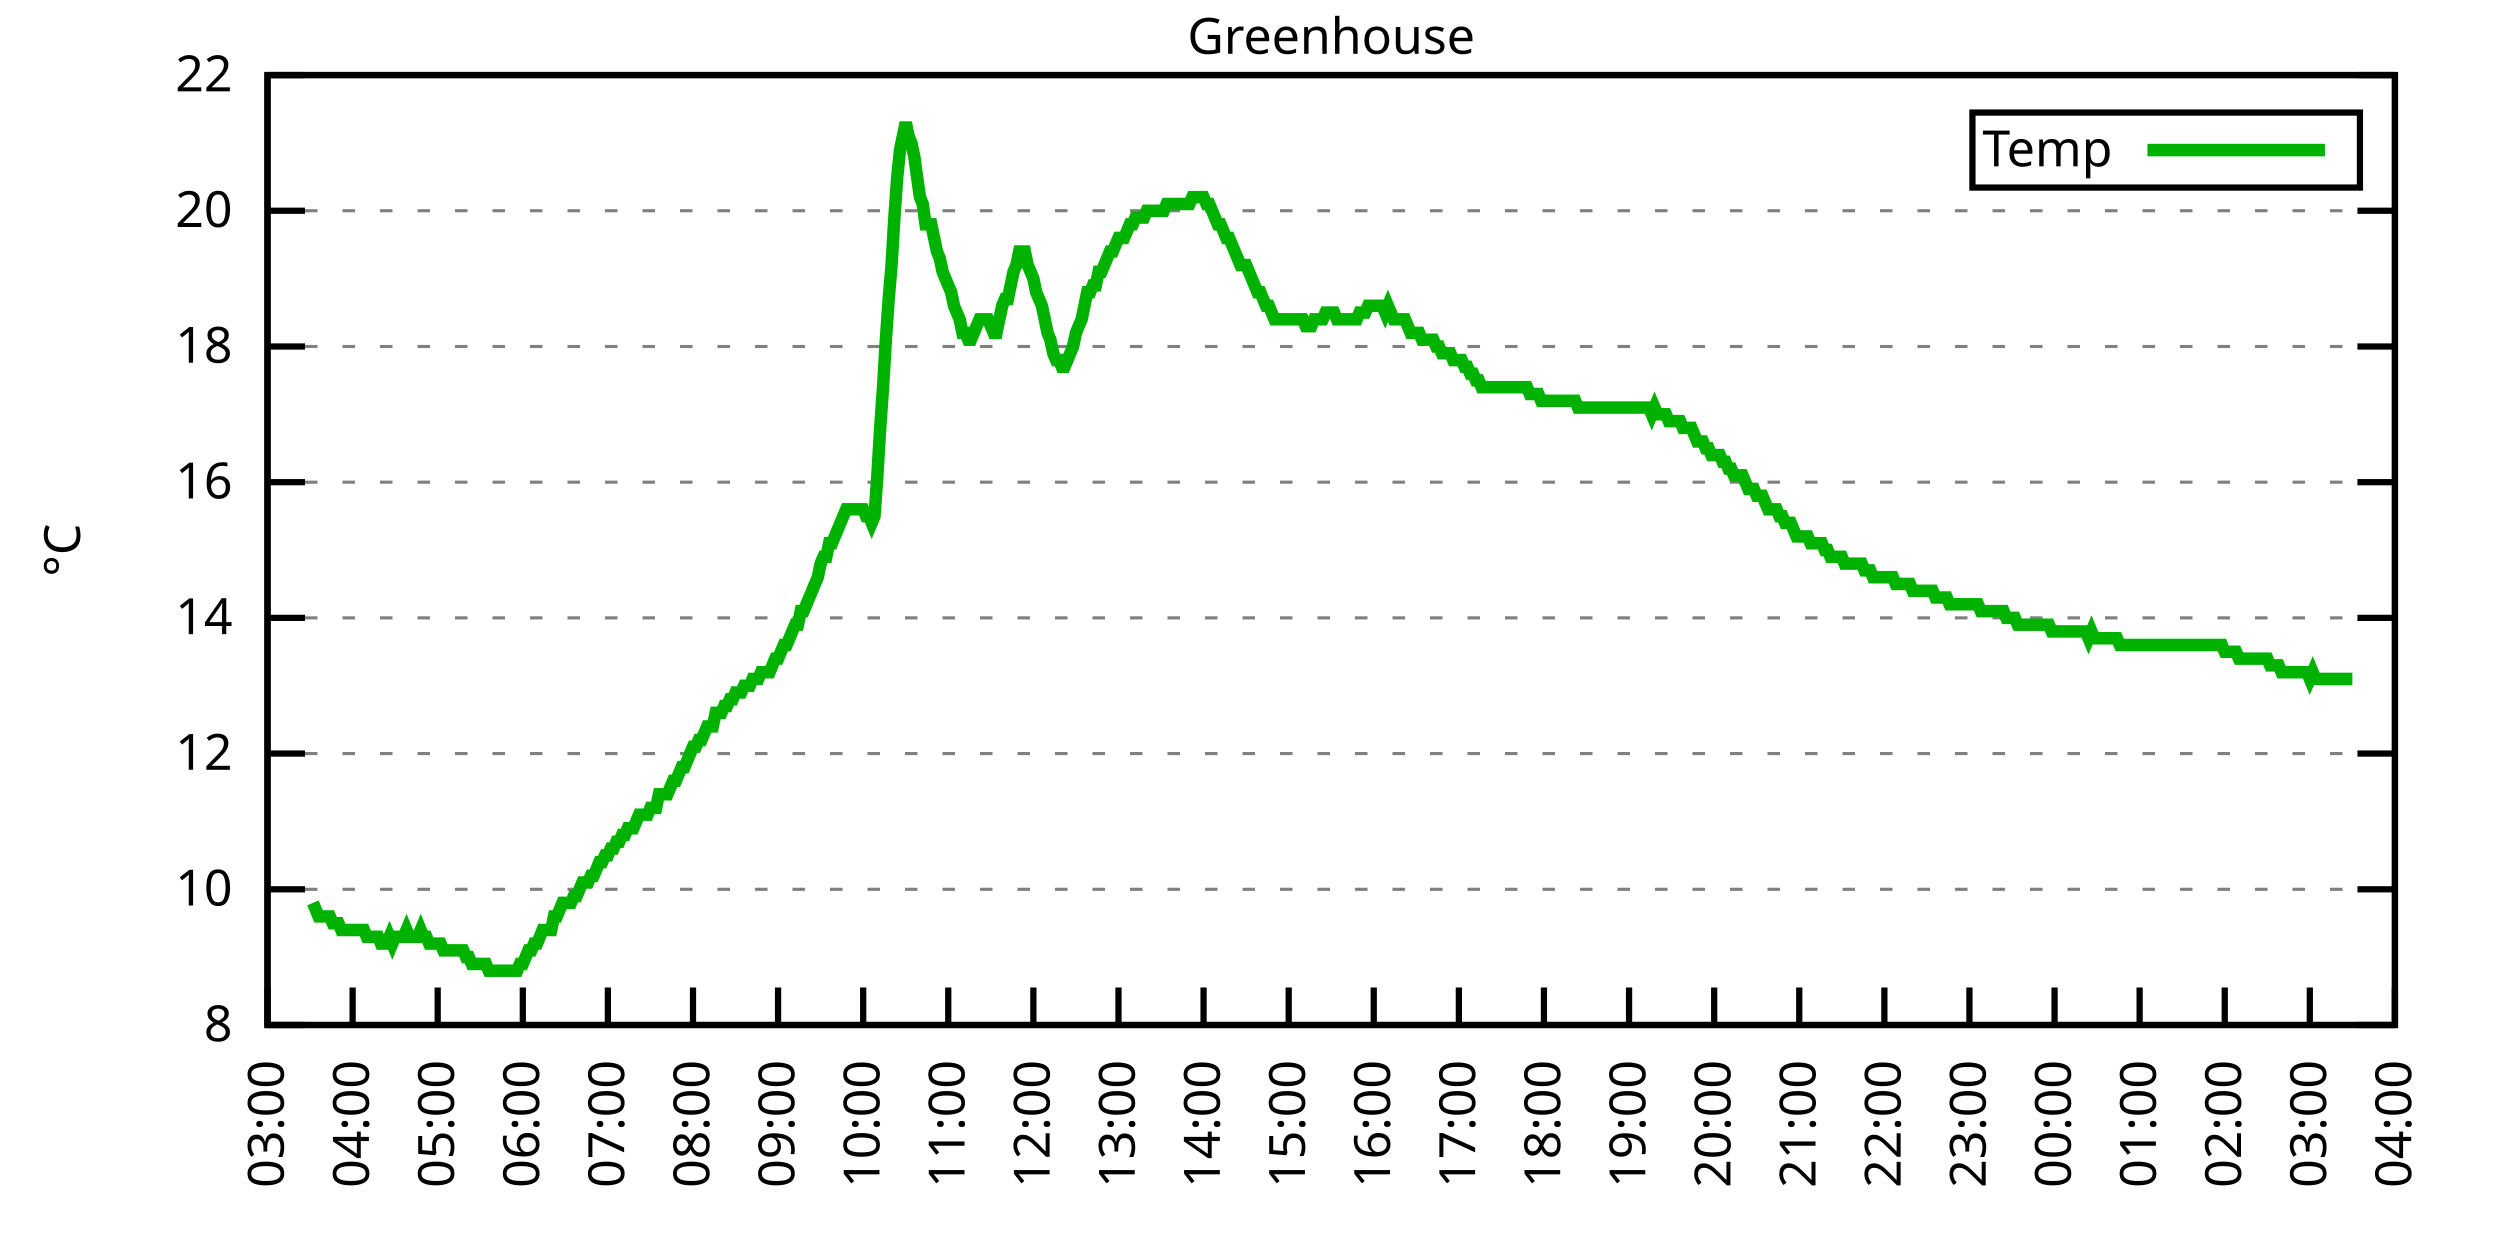
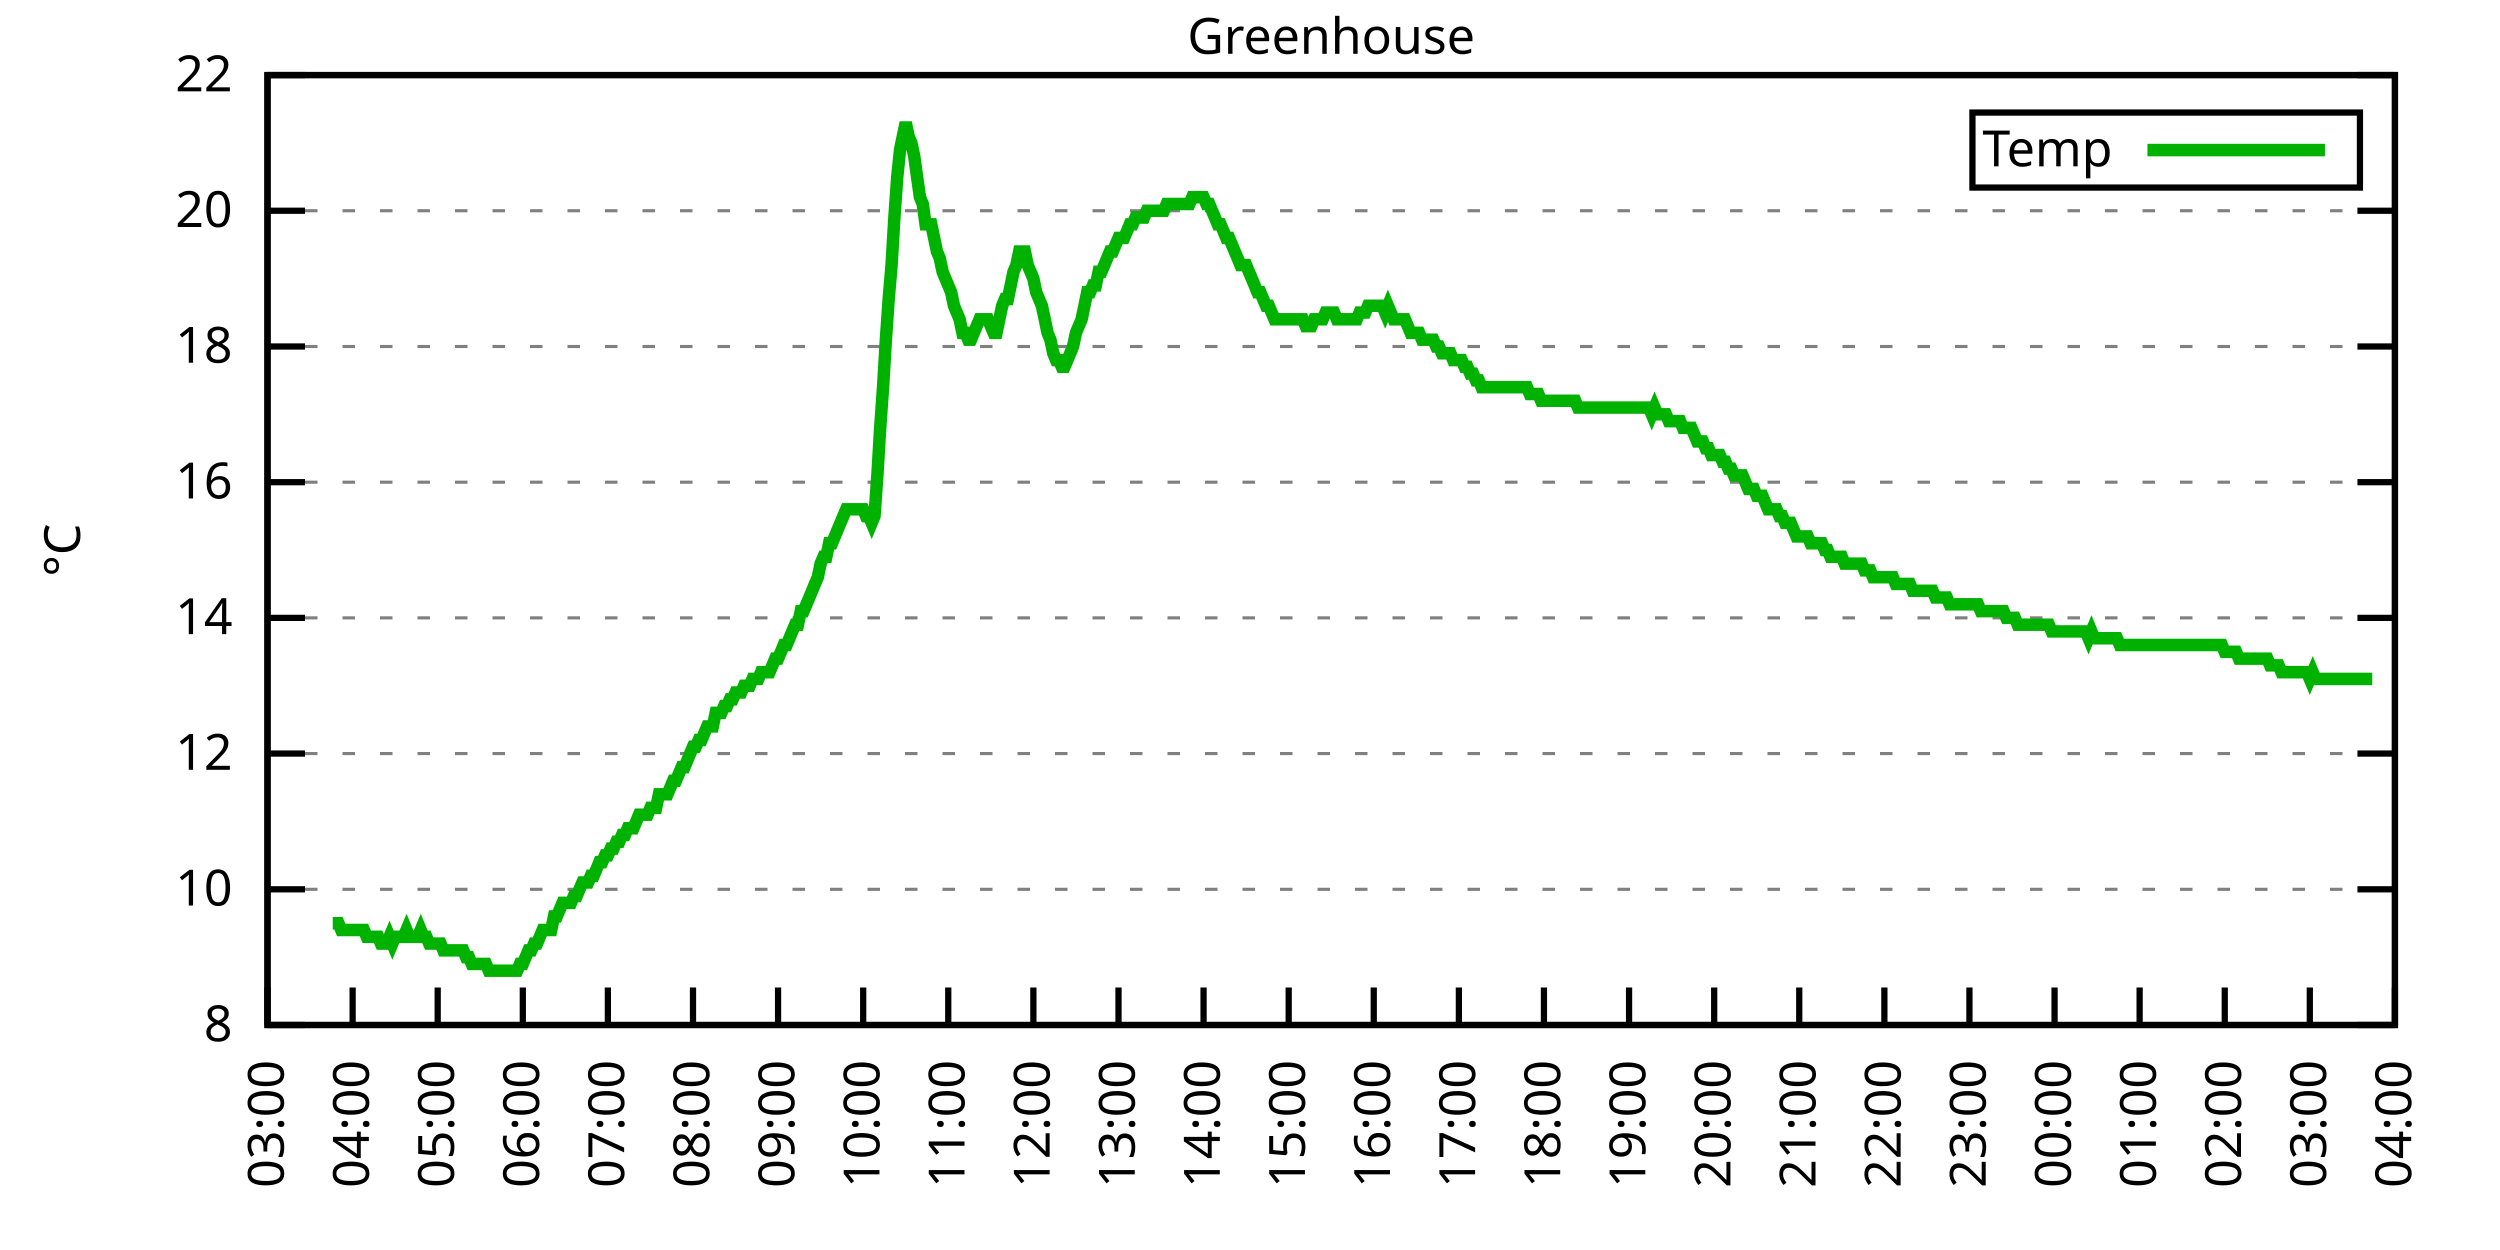
<svg xmlns="http://www.w3.org/2000/svg" xmlns:xlink="http://www.w3.org/1999/xlink" width="400" height="200" viewBox="0 0 400 200">
  <g id="gnuplot_canvas">
    <rect x="0" y="0" width="400" height="200" fill="none" />
    <defs>
      <circle id="gpDot" r="0.5" stroke-width="0.5" stroke="currentColor" />
      <path id="gpPt0" stroke-width="0.333" stroke="currentColor" d="M-1,0 h2 M0,-1 v2" />
      <path id="gpPt1" stroke-width="0.333" stroke="currentColor" d="M-1,-1 L1,1 M1,-1 L-1,1" />
      <path id="gpPt2" stroke-width="0.333" stroke="currentColor" d="M-1,0 L1,0 M0,-1 L0,1 M-1,-1 L1,1 M-1,1 L1,-1" />
      <rect id="gpPt3" stroke-width="0.333" stroke="currentColor" x="-1" y="-1" width="2" height="2" />
      <rect id="gpPt4" stroke-width="0.333" stroke="currentColor" fill="currentColor" x="-1" y="-1" width="2" height="2" />
      <circle id="gpPt5" stroke-width="0.333" stroke="currentColor" cx="0" cy="0" r="1" />
      <use xlink:href="#gpPt5" id="gpPt6" fill="currentColor" stroke="none" />
      <path id="gpPt7" stroke-width="0.333" stroke="currentColor" d="M0,-1.33 L-1.33,0.67 L1.33,0.67 z" />
      <use xlink:href="#gpPt7" id="gpPt8" fill="currentColor" stroke="none" />
      <use xlink:href="#gpPt7" id="gpPt9" stroke="currentColor" transform="rotate(180)" />
      <use xlink:href="#gpPt9" id="gpPt10" fill="currentColor" stroke="none" />
      <use xlink:href="#gpPt3" id="gpPt11" stroke="currentColor" transform="rotate(45)" />
      <use xlink:href="#gpPt11" id="gpPt12" fill="currentColor" stroke="none" />
      <path id="gpPt13" stroke-width="0.333" stroke="currentColor" d="M0,1.330 L1.265,0.411 L0.782,-1.067 L-0.782,-1.076 L-1.265,0.411 z" />
      <use xlink:href="#gpPt13" id="gpPt14" fill="currentColor" stroke="none" />
      <filter id="textbox" filterUnits="objectBoundingBox" x="0" y="0" height="1" width="1">
        <feFlood flood-color="white" flood-opacity="1" result="bgnd" />
        <feComposite in="SourceGraphic" in2="bgnd" operator="atop" />
      </filter>
      <filter id="greybox" filterUnits="objectBoundingBox" x="0" y="0" height="1" width="1">
        <feFlood flood-color="lightgrey" flood-opacity="1" result="grey" />
        <feComposite in="SourceGraphic" in2="grey" operator="atop" />
      </filter>
    </defs>
    <g fill="none" color="white" stroke="currentColor" stroke-width="1.00" stroke-linecap="butt" stroke-linejoin="miter">
</g>
    <g fill="none" color="black" stroke="currentColor" stroke-width="1.00" stroke-linecap="butt" stroke-linejoin="miter">
      <g stroke="none" shape-rendering="crispEdges">
        <polygon fill="rgb(255, 255, 255)" points="42.80,164.00 383.18,164.00 383.18,12.02 42.80,12.02 " />
      </g>
    </g>
    <g fill="none" color="black" stroke="currentColor" stroke-width="1.00" stroke-linecap="butt" stroke-linejoin="miter">
</g>
    <g fill="none" color="black" stroke="black" stroke-width="0.50" stroke-linecap="butt" stroke-linejoin="miter">
</g>
    <g fill="none" color="gray" stroke="currentColor" stroke-width="0.50" stroke-linecap="butt" stroke-linejoin="miter">
      <path stroke="gray" stroke-dasharray="2,4" class="gridline" d="M42.80,164.00 L383.19,164.00  " />
    </g>
    <g fill="none" color="gray" stroke="gray" stroke-width="1.00" stroke-linecap="butt" stroke-linejoin="miter">
</g>
    <g fill="none" color="black" stroke="currentColor" stroke-width="1.00" stroke-linecap="butt" stroke-linejoin="miter">
      <path stroke="black" d="M42.80,164.00 L48.80,164.00 M383.19,164.00 L377.19,164.00  " />
      <g transform="translate(37.20,166.60)" stroke="none" fill="black" font-family="Sans" font-size="8.00" text-anchor="end">
        <text>
          <tspan font-family="Sans"> 8</tspan>
        </text>
      </g>
    </g>
    <g fill="none" color="black" stroke="currentColor" stroke-width="1.00" stroke-linecap="butt" stroke-linejoin="miter">
</g>
    <g fill="none" color="black" stroke="black" stroke-width="0.50" stroke-linecap="butt" stroke-linejoin="miter">
</g>
    <g fill="none" color="gray" stroke="currentColor" stroke-width="0.50" stroke-linecap="butt" stroke-linejoin="miter">
      <path stroke="gray" stroke-dasharray="2,4" class="gridline" d="M42.80,142.29 L383.19,142.29  " />
    </g>
    <g fill="none" color="gray" stroke="gray" stroke-width="1.00" stroke-linecap="butt" stroke-linejoin="miter">
</g>
    <g fill="none" color="black" stroke="currentColor" stroke-width="1.00" stroke-linecap="butt" stroke-linejoin="miter">
      <path stroke="black" d="M42.80,142.29 L48.80,142.29 M383.19,142.29 L377.19,142.29  " />
      <g transform="translate(37.20,144.89)" stroke="none" fill="black" font-family="Sans" font-size="8.00" text-anchor="end">
        <text>
          <tspan font-family="Sans"> 10</tspan>
        </text>
      </g>
    </g>
    <g fill="none" color="black" stroke="currentColor" stroke-width="1.00" stroke-linecap="butt" stroke-linejoin="miter">
</g>
    <g fill="none" color="black" stroke="black" stroke-width="0.50" stroke-linecap="butt" stroke-linejoin="miter">
</g>
    <g fill="none" color="gray" stroke="currentColor" stroke-width="0.50" stroke-linecap="butt" stroke-linejoin="miter">
      <path stroke="gray" stroke-dasharray="2,4" class="gridline" d="M42.80,120.57 L383.19,120.57  " />
    </g>
    <g fill="none" color="gray" stroke="gray" stroke-width="1.00" stroke-linecap="butt" stroke-linejoin="miter">
</g>
    <g fill="none" color="black" stroke="currentColor" stroke-width="1.00" stroke-linecap="butt" stroke-linejoin="miter">
      <path stroke="black" d="M42.80,120.57 L48.80,120.57 M383.19,120.57 L377.19,120.57  " />
      <g transform="translate(37.20,123.17)" stroke="none" fill="black" font-family="Sans" font-size="8.00" text-anchor="end">
        <text>
          <tspan font-family="Sans"> 12</tspan>
        </text>
      </g>
    </g>
    <g fill="none" color="black" stroke="currentColor" stroke-width="1.00" stroke-linecap="butt" stroke-linejoin="miter">
</g>
    <g fill="none" color="black" stroke="black" stroke-width="0.50" stroke-linecap="butt" stroke-linejoin="miter">
</g>
    <g fill="none" color="gray" stroke="currentColor" stroke-width="0.50" stroke-linecap="butt" stroke-linejoin="miter">
      <path stroke="gray" stroke-dasharray="2,4" class="gridline" d="M42.80,98.86 L383.19,98.86  " />
    </g>
    <g fill="none" color="gray" stroke="gray" stroke-width="1.00" stroke-linecap="butt" stroke-linejoin="miter">
</g>
    <g fill="none" color="black" stroke="currentColor" stroke-width="1.00" stroke-linecap="butt" stroke-linejoin="miter">
      <path stroke="black" d="M42.80,98.86 L48.80,98.86 M383.19,98.86 L377.19,98.86  " />
      <g transform="translate(37.20,101.46)" stroke="none" fill="black" font-family="Sans" font-size="8.00" text-anchor="end">
        <text>
          <tspan font-family="Sans"> 14</tspan>
        </text>
      </g>
    </g>
    <g fill="none" color="black" stroke="currentColor" stroke-width="1.00" stroke-linecap="butt" stroke-linejoin="miter">
</g>
    <g fill="none" color="black" stroke="black" stroke-width="0.50" stroke-linecap="butt" stroke-linejoin="miter">
</g>
    <g fill="none" color="gray" stroke="currentColor" stroke-width="0.50" stroke-linecap="butt" stroke-linejoin="miter">
      <path stroke="gray" stroke-dasharray="2,4" class="gridline" d="M42.80,77.15 L383.19,77.15  " />
    </g>
    <g fill="none" color="gray" stroke="gray" stroke-width="1.00" stroke-linecap="butt" stroke-linejoin="miter">
</g>
    <g fill="none" color="black" stroke="currentColor" stroke-width="1.00" stroke-linecap="butt" stroke-linejoin="miter">
      <path stroke="black" d="M42.80,77.15 L48.80,77.15 M383.19,77.15 L377.19,77.15  " />
      <g transform="translate(37.20,79.75)" stroke="none" fill="black" font-family="Sans" font-size="8.00" text-anchor="end">
        <text>
          <tspan font-family="Sans"> 16</tspan>
        </text>
      </g>
    </g>
    <g fill="none" color="black" stroke="currentColor" stroke-width="1.00" stroke-linecap="butt" stroke-linejoin="miter">
</g>
    <g fill="none" color="black" stroke="black" stroke-width="0.50" stroke-linecap="butt" stroke-linejoin="miter">
</g>
    <g fill="none" color="gray" stroke="currentColor" stroke-width="0.50" stroke-linecap="butt" stroke-linejoin="miter">
      <path stroke="gray" stroke-dasharray="2,4" class="gridline" d="M42.80,55.44 L383.19,55.44  " />
    </g>
    <g fill="none" color="gray" stroke="gray" stroke-width="1.00" stroke-linecap="butt" stroke-linejoin="miter">
</g>
    <g fill="none" color="black" stroke="currentColor" stroke-width="1.00" stroke-linecap="butt" stroke-linejoin="miter">
      <path stroke="black" d="M42.80,55.44 L48.80,55.44 M383.19,55.44 L377.19,55.44  " />
      <g transform="translate(37.20,58.04)" stroke="none" fill="black" font-family="Sans" font-size="8.00" text-anchor="end">
        <text>
          <tspan font-family="Sans"> 18</tspan>
        </text>
      </g>
    </g>
    <g fill="none" color="black" stroke="currentColor" stroke-width="1.00" stroke-linecap="butt" stroke-linejoin="miter">
</g>
    <g fill="none" color="black" stroke="black" stroke-width="0.50" stroke-linecap="butt" stroke-linejoin="miter">
</g>
    <g fill="none" color="gray" stroke="currentColor" stroke-width="0.50" stroke-linecap="butt" stroke-linejoin="miter">
      <path stroke="gray" stroke-dasharray="2,4" class="gridline" d="M42.80,33.72 L383.19,33.72  " />
    </g>
    <g fill="none" color="gray" stroke="gray" stroke-width="1.00" stroke-linecap="butt" stroke-linejoin="miter">
</g>
    <g fill="none" color="black" stroke="currentColor" stroke-width="1.00" stroke-linecap="butt" stroke-linejoin="miter">
      <path stroke="black" d="M42.80,33.72 L48.80,33.72 M383.19,33.72 L377.19,33.72  " />
      <g transform="translate(37.20,36.32)" stroke="none" fill="black" font-family="Sans" font-size="8.00" text-anchor="end">
        <text>
          <tspan font-family="Sans"> 20</tspan>
        </text>
      </g>
    </g>
    <g fill="none" color="black" stroke="currentColor" stroke-width="1.00" stroke-linecap="butt" stroke-linejoin="miter">
</g>
    <g fill="none" color="black" stroke="black" stroke-width="0.50" stroke-linecap="butt" stroke-linejoin="miter">
</g>
    <g fill="none" color="gray" stroke="currentColor" stroke-width="0.50" stroke-linecap="butt" stroke-linejoin="miter">
      <path stroke="gray" stroke-dasharray="2,4" class="gridline" d="M42.80,12.01 L383.19,12.01  " />
    </g>
    <g fill="none" color="gray" stroke="gray" stroke-width="1.00" stroke-linecap="butt" stroke-linejoin="miter">
</g>
    <g fill="none" color="black" stroke="currentColor" stroke-width="1.00" stroke-linecap="butt" stroke-linejoin="miter">
      <path stroke="black" d="M42.80,12.01 L48.80,12.01 M383.19,12.01 L377.19,12.01  " />
      <g transform="translate(37.20,14.61)" stroke="none" fill="black" font-family="Sans" font-size="8.00" text-anchor="end">
        <text>
          <tspan font-family="Sans"> 22</tspan>
        </text>
      </g>
    </g>
    <g fill="none" color="black" stroke="currentColor" stroke-width="1.00" stroke-linecap="butt" stroke-linejoin="miter">
      <path stroke="black" d="M42.80,164.00 L42.80,158.00  " />
      <g transform="translate(45.40,169.60) rotate(270.00)" stroke="none" fill="black" font-family="Sans" font-size="8.00" text-anchor="end">
        <text>
          <tspan font-family="Sans">03:00</tspan>
        </text>
      </g>
    </g>
    <g fill="none" color="black" stroke="currentColor" stroke-width="1.00" stroke-linecap="butt" stroke-linejoin="miter">
      <path stroke="black" d="M56.42,164.00 L56.42,158.00  " />
      <g transform="translate(59.02,169.60) rotate(270.00)" stroke="none" fill="black" font-family="Sans" font-size="8.00" text-anchor="end">
        <text>
          <tspan font-family="Sans">04:00</tspan>
        </text>
      </g>
    </g>
    <g fill="none" color="black" stroke="currentColor" stroke-width="1.00" stroke-linecap="butt" stroke-linejoin="miter">
      <path stroke="black" d="M70.03,164.00 L70.03,158.00  " />
      <g transform="translate(72.63,169.60) rotate(270.00)" stroke="none" fill="black" font-family="Sans" font-size="8.00" text-anchor="end">
        <text>
          <tspan font-family="Sans">05:00</tspan>
        </text>
      </g>
    </g>
    <g fill="none" color="black" stroke="currentColor" stroke-width="1.00" stroke-linecap="butt" stroke-linejoin="miter">
      <path stroke="black" d="M83.65,164.00 L83.65,158.00  " />
      <g transform="translate(86.25,169.60) rotate(270.00)" stroke="none" fill="black" font-family="Sans" font-size="8.00" text-anchor="end">
        <text>
          <tspan font-family="Sans">06:00</tspan>
        </text>
      </g>
    </g>
    <g fill="none" color="black" stroke="currentColor" stroke-width="1.00" stroke-linecap="butt" stroke-linejoin="miter">
      <path stroke="black" d="M97.26,164.00 L97.26,158.00  " />
      <g transform="translate(99.86,169.60) rotate(270.00)" stroke="none" fill="black" font-family="Sans" font-size="8.00" text-anchor="end">
        <text>
          <tspan font-family="Sans">07:00</tspan>
        </text>
      </g>
    </g>
    <g fill="none" color="black" stroke="currentColor" stroke-width="1.00" stroke-linecap="butt" stroke-linejoin="miter">
      <path stroke="black" d="M110.88,164.00 L110.88,158.00  " />
      <g transform="translate(113.48,169.60) rotate(270.00)" stroke="none" fill="black" font-family="Sans" font-size="8.00" text-anchor="end">
        <text>
          <tspan font-family="Sans">08:00</tspan>
        </text>
      </g>
    </g>
    <g fill="none" color="black" stroke="currentColor" stroke-width="1.00" stroke-linecap="butt" stroke-linejoin="miter">
      <path stroke="black" d="M124.49,164.00 L124.49,158.00  " />
      <g transform="translate(127.09,169.60) rotate(270.00)" stroke="none" fill="black" font-family="Sans" font-size="8.00" text-anchor="end">
        <text>
          <tspan font-family="Sans">09:00</tspan>
        </text>
      </g>
    </g>
    <g fill="none" color="black" stroke="currentColor" stroke-width="1.00" stroke-linecap="butt" stroke-linejoin="miter">
      <path stroke="black" d="M138.11,164.00 L138.11,158.00  " />
      <g transform="translate(140.71,169.60) rotate(270.00)" stroke="none" fill="black" font-family="Sans" font-size="8.00" text-anchor="end">
        <text>
          <tspan font-family="Sans">10:00</tspan>
        </text>
      </g>
    </g>
    <g fill="none" color="black" stroke="currentColor" stroke-width="1.00" stroke-linecap="butt" stroke-linejoin="miter">
      <path stroke="black" d="M151.72,164.00 L151.72,158.00  " />
      <g transform="translate(154.32,169.60) rotate(270.00)" stroke="none" fill="black" font-family="Sans" font-size="8.00" text-anchor="end">
        <text>
          <tspan font-family="Sans">11:00</tspan>
        </text>
      </g>
    </g>
    <g fill="none" color="black" stroke="currentColor" stroke-width="1.00" stroke-linecap="butt" stroke-linejoin="miter">
      <path stroke="black" d="M165.34,164.00 L165.34,158.00  " />
      <g transform="translate(167.94,169.60) rotate(270.00)" stroke="none" fill="black" font-family="Sans" font-size="8.00" text-anchor="end">
        <text>
          <tspan font-family="Sans">12:00</tspan>
        </text>
      </g>
    </g>
    <g fill="none" color="black" stroke="currentColor" stroke-width="1.00" stroke-linecap="butt" stroke-linejoin="miter">
      <path stroke="black" d="M178.96,164.00 L178.96,158.00  " />
      <g transform="translate(181.56,169.60) rotate(270.00)" stroke="none" fill="black" font-family="Sans" font-size="8.00" text-anchor="end">
        <text>
          <tspan font-family="Sans">13:00</tspan>
        </text>
      </g>
    </g>
    <g fill="none" color="black" stroke="currentColor" stroke-width="1.00" stroke-linecap="butt" stroke-linejoin="miter">
      <path stroke="black" d="M192.57,164.00 L192.57,158.00  " />
      <g transform="translate(195.17,169.60) rotate(270.00)" stroke="none" fill="black" font-family="Sans" font-size="8.00" text-anchor="end">
        <text>
          <tspan font-family="Sans">14:00</tspan>
        </text>
      </g>
    </g>
    <g fill="none" color="black" stroke="currentColor" stroke-width="1.00" stroke-linecap="butt" stroke-linejoin="miter">
      <path stroke="black" d="M206.19,164.00 L206.19,158.00  " />
      <g transform="translate(208.79,169.60) rotate(270.00)" stroke="none" fill="black" font-family="Sans" font-size="8.00" text-anchor="end">
        <text>
          <tspan font-family="Sans">15:00</tspan>
        </text>
      </g>
    </g>
    <g fill="none" color="black" stroke="currentColor" stroke-width="1.00" stroke-linecap="butt" stroke-linejoin="miter">
      <path stroke="black" d="M219.80,164.00 L219.80,158.00  " />
      <g transform="translate(222.40,169.60) rotate(270.00)" stroke="none" fill="black" font-family="Sans" font-size="8.00" text-anchor="end">
        <text>
          <tspan font-family="Sans">16:00</tspan>
        </text>
      </g>
    </g>
    <g fill="none" color="black" stroke="currentColor" stroke-width="1.00" stroke-linecap="butt" stroke-linejoin="miter">
      <path stroke="black" d="M233.42,164.00 L233.42,158.00  " />
      <g transform="translate(236.02,169.60) rotate(270.00)" stroke="none" fill="black" font-family="Sans" font-size="8.00" text-anchor="end">
        <text>
          <tspan font-family="Sans">17:00</tspan>
        </text>
      </g>
    </g>
    <g fill="none" color="black" stroke="currentColor" stroke-width="1.00" stroke-linecap="butt" stroke-linejoin="miter">
      <path stroke="black" d="M247.03,164.00 L247.03,158.00  " />
      <g transform="translate(249.63,169.60) rotate(270.00)" stroke="none" fill="black" font-family="Sans" font-size="8.00" text-anchor="end">
        <text>
          <tspan font-family="Sans">18:00</tspan>
        </text>
      </g>
    </g>
    <g fill="none" color="black" stroke="currentColor" stroke-width="1.00" stroke-linecap="butt" stroke-linejoin="miter">
      <path stroke="black" d="M260.65,164.00 L260.65,158.00  " />
      <g transform="translate(263.25,169.60) rotate(270.00)" stroke="none" fill="black" font-family="Sans" font-size="8.00" text-anchor="end">
        <text>
          <tspan font-family="Sans">19:00</tspan>
        </text>
      </g>
    </g>
    <g fill="none" color="black" stroke="currentColor" stroke-width="1.00" stroke-linecap="butt" stroke-linejoin="miter">
      <path stroke="black" d="M274.27,164.00 L274.27,158.00  " />
      <g transform="translate(276.87,169.60) rotate(270.00)" stroke="none" fill="black" font-family="Sans" font-size="8.00" text-anchor="end">
        <text>
          <tspan font-family="Sans">20:00</tspan>
        </text>
      </g>
    </g>
    <g fill="none" color="black" stroke="currentColor" stroke-width="1.00" stroke-linecap="butt" stroke-linejoin="miter">
      <path stroke="black" d="M287.88,164.00 L287.88,158.00  " />
      <g transform="translate(290.48,169.60) rotate(270.00)" stroke="none" fill="black" font-family="Sans" font-size="8.00" text-anchor="end">
        <text>
          <tspan font-family="Sans">21:00</tspan>
        </text>
      </g>
    </g>
    <g fill="none" color="black" stroke="currentColor" stroke-width="1.00" stroke-linecap="butt" stroke-linejoin="miter">
      <path stroke="black" d="M301.50,164.00 L301.50,158.00  " />
      <g transform="translate(304.10,169.60) rotate(270.00)" stroke="none" fill="black" font-family="Sans" font-size="8.00" text-anchor="end">
        <text>
          <tspan font-family="Sans">22:00</tspan>
        </text>
      </g>
    </g>
    <g fill="none" color="black" stroke="currentColor" stroke-width="1.00" stroke-linecap="butt" stroke-linejoin="miter">
      <path stroke="black" d="M315.11,164.00 L315.11,158.00  " />
      <g transform="translate(317.71,169.60) rotate(270.00)" stroke="none" fill="black" font-family="Sans" font-size="8.00" text-anchor="end">
        <text>
          <tspan font-family="Sans">23:00</tspan>
        </text>
      </g>
    </g>
    <g fill="none" color="black" stroke="currentColor" stroke-width="1.00" stroke-linecap="butt" stroke-linejoin="miter">
      <path stroke="black" d="M328.73,164.00 L328.73,158.00  " />
      <g transform="translate(331.33,169.60) rotate(270.00)" stroke="none" fill="black" font-family="Sans" font-size="8.00" text-anchor="end">
        <text>
          <tspan font-family="Sans">00:00</tspan>
        </text>
      </g>
    </g>
    <g fill="none" color="black" stroke="currentColor" stroke-width="1.00" stroke-linecap="butt" stroke-linejoin="miter">
      <path stroke="black" d="M342.34,164.00 L342.34,158.00  " />
      <g transform="translate(344.94,169.60) rotate(270.00)" stroke="none" fill="black" font-family="Sans" font-size="8.00" text-anchor="end">
        <text>
          <tspan font-family="Sans">01:00</tspan>
        </text>
      </g>
    </g>
    <g fill="none" color="black" stroke="currentColor" stroke-width="1.00" stroke-linecap="butt" stroke-linejoin="miter">
      <path stroke="black" d="M355.96,164.00 L355.96,158.00  " />
      <g transform="translate(358.56,169.60) rotate(270.00)" stroke="none" fill="black" font-family="Sans" font-size="8.00" text-anchor="end">
        <text>
          <tspan font-family="Sans">02:00</tspan>
        </text>
      </g>
    </g>
    <g fill="none" color="black" stroke="currentColor" stroke-width="1.00" stroke-linecap="butt" stroke-linejoin="miter">
      <path stroke="black" d="M369.57,164.00 L369.57,158.00  " />
      <g transform="translate(372.17,169.60) rotate(270.00)" stroke="none" fill="black" font-family="Sans" font-size="8.00" text-anchor="end">
        <text>
          <tspan font-family="Sans">03:00</tspan>
        </text>
      </g>
    </g>
    <g fill="none" color="black" stroke="currentColor" stroke-width="1.00" stroke-linecap="butt" stroke-linejoin="miter">
      <path stroke="black" d="M383.19,164.00 L383.19,158.00  " />
      <g transform="translate(385.79,169.60) rotate(270.00)" stroke="none" fill="black" font-family="Sans" font-size="8.00" text-anchor="end">
        <text>
          <tspan font-family="Sans">04:00</tspan>
        </text>
      </g>
    </g>
    <g fill="none" color="black" stroke="currentColor" stroke-width="1.00" stroke-linecap="butt" stroke-linejoin="miter">
</g>
    <g fill="none" color="black" stroke="currentColor" stroke-width="1.00" stroke-linecap="butt" stroke-linejoin="miter">
      <path stroke="black" d="M42.80,12.01 L42.80,164.00 L383.19,164.00 L383.19,12.01 L42.80,12.01 Z  " />
    </g>
    <g fill="none" color="black" stroke="currentColor" stroke-width="1.00" stroke-linecap="butt" stroke-linejoin="miter">
</g>
    <g fill="none" color="black" stroke="currentColor" stroke-width="1.00" stroke-linecap="butt" stroke-linejoin="miter">
      <path stroke="black" d="M315.59,30.01 L315.59,18.01 L377.59,18.01 L377.59,30.01 L315.59,30.01 Z  " />
    </g>
    <g id="Greenhouse_plot_1">
      <g fill="none" color="white" stroke="black" stroke-width="2.00" stroke-linecap="butt" stroke-linejoin="miter">
</g>
      <g fill="none" color="black" stroke="currentColor" stroke-width="2.00" stroke-linecap="butt" stroke-linejoin="miter">
        <g transform="translate(337.99,26.61)" stroke="none" fill="black" font-family="Sans" font-size="8.00" text-anchor="end">
          <text>
            <tspan font-family="Sans">Temp</tspan>
          </text>
        </g>
      </g>
      <g fill="none" color="black" stroke="currentColor" stroke-width="2.00" stroke-linecap="butt" stroke-linejoin="miter">
-         <path stroke="rgb(  0, 178,   0)" d="M343.59,24.01 L371.99,24.01 M50.06,144.46 L50.52,145.54 L50.97,146.63 L51.42,146.63 L51.88,146.63 L52.33,146.63   L52.78,146.63 L53.24,147.72 L53.69,147.72 L54.15,147.72 L54.60,148.80 L55.05,148.80 L55.51,148.80 L55.96,148.80   L56.42,148.80 L56.87,148.80 L57.32,148.80 L57.78,148.80 L58.23,148.80 L58.68,149.89 L59.14,149.89 L59.59,149.89   L60.05,149.89 L60.50,149.89 L60.95,150.97 L61.41,150.97 L61.86,150.97 L62.32,149.89 L62.77,150.97 L63.22,149.89   L63.68,149.89 L64.13,149.89 L64.58,149.89 L65.04,148.80 L65.49,149.89 L65.95,149.89 L66.40,149.89 L66.85,149.89   L67.31,148.80 L67.76,149.89 L68.22,149.89 L68.67,150.97 L69.12,150.97 L69.58,150.97 L70.03,150.97 L70.49,150.97   L70.94,152.06 L71.39,152.06 L71.85,152.06 L72.30,152.06 L72.75,152.06 L73.21,152.06 L73.66,152.06 L74.12,152.06   L74.57,153.14 L75.02,153.14 L75.48,154.23 L75.93,154.23 L76.39,154.23 L76.84,154.23 L77.29,154.23 L77.75,154.23   L78.20,155.31 L78.65,155.31 L79.11,155.31 L79.56,155.31 L80.02,155.31 L80.47,155.31 L80.92,155.31 L81.38,155.31   L81.83,155.31 L82.29,155.31 L82.74,155.31 L83.19,154.23 L83.65,154.23 L84.10,153.14 L84.55,152.06 L85.01,152.06   L85.46,150.97 L85.92,150.97 L86.37,149.89 L86.82,148.80 L87.28,148.80 L87.73,148.80 L88.19,148.80 L88.64,146.63   L89.09,146.63 L89.55,145.54 L90.00,144.46 L90.45,144.46 L90.91,144.46 L91.36,144.46 L91.82,143.37 L92.27,143.37   L92.72,142.29 L93.18,141.20 L93.63,141.20 L94.09,141.20 L94.54,140.12 L94.99,140.12 L95.45,139.03 L95.90,137.94   L96.35,137.94 L96.81,136.86 L97.26,136.86 L97.72,135.77 L98.17,135.77 L98.62,134.69 L99.08,134.69 L99.53,133.60   L99.99,133.60 L100.44,132.52 L100.89,132.52 L101.35,132.52 L101.80,131.43 L102.25,130.35 L102.71,130.35 L103.16,130.35   L103.62,130.35 L104.07,129.26 L104.52,129.26 L104.98,129.26 L105.43,127.09 L105.89,127.09 L106.34,127.09 L106.79,127.09   L107.25,126.00 L107.70,124.92 L108.15,124.92 L108.61,123.83 L109.06,122.75 L109.52,122.75 L109.97,121.66 L110.42,120.57   L110.88,119.49 L111.33,119.49 L111.79,118.40 L112.24,118.40 L112.69,117.32 L113.15,116.23 L113.60,116.23 L114.05,116.23   L114.51,114.06 L114.96,114.06 L115.42,114.06 L115.87,112.97 L116.32,112.97 L116.78,111.89 L117.23,111.89 L117.69,110.80   L118.14,110.80 L118.59,110.80 L119.05,109.72 L119.50,109.72 L119.96,109.72 L120.41,108.63 L120.86,108.63 L121.32,108.63   L121.77,107.55 L122.22,107.55 L122.68,107.55 L123.13,107.55 L123.59,106.46 L124.04,105.38 L124.49,105.38 L124.95,104.29   L125.40,103.20 L125.86,103.20 L126.31,102.12 L126.76,101.03 L127.22,99.95 L127.67,99.95 L128.12,97.78 L128.58,97.78   L129.03,96.69 L129.49,95.60 L129.94,94.52 L130.39,93.43 L130.85,92.35 L131.30,90.18 L131.76,89.09 L132.21,89.09   L132.66,86.92 L133.12,86.92 L133.57,85.83 L134.02,84.75 L134.48,83.66 L134.93,82.58 L135.39,81.49 L135.84,81.49   L136.29,81.49 L136.75,81.49 L137.20,81.49 L137.66,81.49 L138.11,81.49 L138.56,82.58 L139.02,82.58 L139.47,83.66   L139.92,82.58 L140.38,76.06 L140.83,68.46 L141.29,61.95 L141.74,54.35 L142.19,47.84 L142.65,42.41 L143.10,34.81   L143.56,28.29 L144.01,23.95 L144.46,21.78 L144.92,19.61 L145.37,21.78 L145.82,22.87 L146.28,25.04 L146.73,28.29   L147.19,31.55 L147.64,32.64 L148.09,35.89 L148.55,35.89 L149.00,35.89 L149.46,38.07 L149.91,40.24 L150.36,41.32   L150.82,43.49 L151.27,44.58 L151.72,45.66 L152.18,46.75 L152.63,48.92 L153.09,50.01 L153.54,51.09 L153.99,53.26   L154.45,53.26 L154.90,54.35 L155.36,54.35 L155.81,53.26 L156.26,52.18 L156.72,51.09 L157.17,51.09 L157.62,51.09   L158.08,51.09 L158.53,52.18 L158.99,53.26 L159.44,53.26 L159.89,51.09 L160.35,48.92 L160.80,47.84 L161.26,47.84   L161.71,45.66 L162.16,43.49 L162.62,42.41 L163.07,40.24 L163.52,40.24 L163.98,40.24 L164.43,42.41 L164.89,43.49   L165.34,44.58 L165.79,46.75 L166.25,47.84 L166.70,48.92 L167.16,51.09 L167.61,53.26 L168.06,54.35 L168.52,56.52   L168.97,57.61 L169.43,57.61 L169.88,58.69 L170.33,58.69 L170.79,57.61 L171.24,56.52 L171.69,55.44 L172.15,53.26   L172.60,52.18 L173.06,51.09 L173.51,48.92 L173.96,46.75 L174.42,46.75 L174.87,45.66 L175.33,45.66 L175.78,43.49   L176.23,43.49 L176.69,42.41 L177.14,41.32 L177.59,40.24 L178.05,40.24 L178.50,39.15 L178.96,38.07 L179.41,38.07   L179.86,38.07 L180.32,36.98 L180.77,35.89 L181.23,35.89 L181.68,34.81 L182.13,34.81 L182.59,34.81 L183.04,34.81   L183.49,33.72 L183.95,33.72 L184.40,33.72 L184.86,33.72 L185.31,33.72 L185.76,33.72 L186.22,33.72 L186.67,32.64   L187.13,32.64 L187.58,32.64 L188.03,32.64 L188.49,32.64 L188.94,32.64 L189.39,32.64 L189.85,32.64 L190.30,32.64   L190.76,31.55 L191.21,31.55 L191.66,31.55 L192.12,31.55 L192.57,31.55 L193.03,32.64 L193.48,32.64 L193.93,33.72   L194.39,34.81 L194.84,35.89 L195.29,35.89 L195.75,36.98 L196.20,38.07 L196.66,38.07 L197.11,39.15 L197.56,40.24   L198.02,41.32 L198.47,42.41 L198.93,42.41 L199.38,42.41 L199.83,43.49 L200.29,44.58 L200.74,45.66 L201.19,46.75   L201.65,46.75 L202.10,47.84 L202.56,48.92 L203.01,48.92 L203.46,50.01 L203.92,51.09 L204.37,51.09 L204.83,51.09   L205.28,51.09 L205.73,51.09 L206.19,51.09 L206.64,51.09 L207.09,51.09 L207.55,51.09 L208.00,51.09 L208.46,51.09   L208.91,52.18 L209.36,52.18 L209.82,52.18 L210.27,51.09 L210.73,51.09 L211.18,51.09 L211.63,51.09 L212.09,50.01   L212.54,50.01 L213.00,50.01 L213.45,50.01 L213.90,51.09 L214.36,51.09 L214.81,51.09 L215.26,51.09 L215.72,51.09   L216.17,51.09 L216.63,51.09 L217.08,51.09 L217.53,50.01 L217.99,50.01 L218.44,50.01 L218.90,48.92 L219.35,48.92   L219.80,48.92 L220.26,48.92 L220.71,48.92 L221.16,48.92 L221.62,50.01 L222.07,48.92 L222.53,50.01 L222.98,51.09   L223.43,51.09 L223.89,51.09 L224.34,51.09 L224.80,51.09 L225.25,52.18 L225.70,53.26 L226.16,53.26 L226.61,53.26   L227.06,53.26 L227.52,54.35 L227.97,54.35 L228.43,54.35 L228.88,54.35 L229.33,54.35 L229.79,55.44 L230.24,55.44   L230.70,56.52 L231.15,56.52 L231.60,56.52 L232.06,56.52 L232.51,57.61 L232.96,57.61 L233.42,57.61 L233.87,57.61   L234.33,58.69 L234.78,58.69 L235.23,59.78 L235.69,59.78 L236.14,60.86 L236.60,60.86 L237.05,61.95 L237.50,61.95   L237.96,61.95 L238.41,61.95 L238.86,61.95 L239.32,61.95 L239.77,61.95 L240.23,61.95 L240.68,61.95 L241.13,61.95   L241.59,61.95 L242.04,61.95 L242.50,61.95 L242.95,61.95 L243.40,61.95 L243.86,61.95 L244.31,61.95 L244.76,63.04   L245.22,63.04 L245.67,63.04 L246.13,63.04 L246.58,64.12 L247.03,64.12 L247.49,64.12 L247.94,64.12 L248.40,64.12   L248.85,64.12 L249.30,64.12 L249.76,64.12 L250.21,64.12 L250.66,64.12 L251.12,64.12 L251.57,64.12 L252.03,64.12   L252.48,65.21 L252.93,65.21 L253.39,65.21 L253.84,65.21 L254.30,65.21 L254.75,65.21 L255.20,65.21 L255.66,65.21   L256.11,65.21 L256.56,65.21 L257.02,65.21 L257.47,65.21 L257.93,65.21 L258.38,65.21 L258.83,65.21 L259.29,65.21   L259.74,65.21 L260.20,65.21 L260.65,65.21 L261.10,65.21 L261.56,65.21 L262.01,65.21 L262.47,65.21 L262.92,65.21   L263.37,65.21 L263.83,65.21 L264.28,66.29 L264.73,65.21 L265.19,66.29 L265.64,66.29 L266.10,66.29 L266.55,66.29   L267.00,67.38 L267.46,67.38 L267.91,67.38 L268.37,67.38 L268.82,67.38 L269.27,68.46 L269.73,68.46 L270.18,68.46   L270.63,68.46 L271.09,69.55 L271.54,70.63 L272.00,70.63 L272.45,70.63 L272.90,71.72 L273.36,71.72 L273.81,72.81   L274.27,72.81 L274.72,72.81 L275.17,72.81 L275.63,73.89 L276.08,73.89 L276.53,74.98 L276.99,74.98 L277.44,76.06   L277.90,76.06 L278.35,76.06 L278.80,76.06 L279.26,77.15 L279.71,78.23 L280.17,78.23 L280.62,78.23 L281.07,79.32   L281.53,79.32 L281.98,79.32 L282.43,80.41 L282.89,81.49 L283.34,81.49 L283.80,81.49 L284.25,81.49 L284.70,82.58   L285.16,82.58 L285.61,83.66 L286.07,83.66 L286.52,83.66 L286.97,84.75 L287.43,85.83 L287.88,85.83 L288.33,85.83   L288.79,85.83 L289.24,85.83 L289.70,86.92 L290.15,86.92 L290.60,86.92 L291.06,86.92 L291.51,86.92 L291.97,88.00   L292.42,88.00 L292.87,89.09 L293.33,89.09 L293.78,89.09 L294.23,89.09 L294.69,89.09 L295.14,90.18 L295.60,90.18   L296.05,90.18 L296.50,90.18 L296.96,90.18 L297.41,90.18 L297.87,90.18 L298.32,91.26 L298.77,91.26 L299.23,91.26   L299.68,92.35 L300.13,92.35 L300.59,92.35 L301.04,92.35 L301.50,92.35 L301.95,92.35 L302.40,92.35 L302.86,92.35   L303.31,93.43 L303.77,93.43 L304.22,93.43 L304.67,93.43 L305.13,93.43 L305.58,93.43 L306.03,94.52 L306.49,94.52   L306.94,94.52 L307.40,94.52 L307.85,94.52 L308.30,94.52 L308.76,94.52 L309.21,94.52 L309.67,95.60 L310.12,95.60   L310.57,95.60 L311.03,95.60 L311.48,95.60 L311.94,96.69 L312.39,96.69 L312.84,96.69 L313.30,96.69 L313.75,96.69   L314.20,96.69 L314.66,96.69 L315.11,96.69 L315.57,96.69 L316.02,96.69 L316.47,96.69 L316.93,97.78 L317.38,97.78   L317.84,97.78 L318.29,97.78 L318.74,97.78 L319.20,97.78 L319.65,97.78 L320.10,97.78 L320.56,97.78 L321.01,98.86   L321.47,98.86 L321.92,98.86 L322.37,98.86 L322.83,99.95 L323.28,99.95 L323.74,99.95 L324.19,99.95 L324.64,99.95   L325.10,99.95 L325.55,99.95 L326.00,99.95 L326.46,99.95 L326.91,99.95 L327.37,99.95 L327.82,99.95 L328.27,101.03   L328.73,101.03 L329.18,101.03 L329.64,101.03 L330.09,101.03 L330.54,101.03 L331.00,101.03 L331.45,101.03 L331.90,101.03   L332.36,101.03 L332.81,101.03 L333.27,101.03 L333.72,101.03 L334.17,102.12 L334.63,101.03 L335.08,102.12 L335.54,102.12   L335.99,102.12 L336.44,102.12 L336.90,102.12 L337.35,102.12 L337.80,102.12 L338.26,102.12 L338.71,102.12 L339.17,103.20   L339.62,103.20 L340.07,103.20 L340.53,103.20 L340.98,103.20 L341.44,103.20 L341.89,103.20 L342.34,103.20 L342.80,103.20   L343.25,103.20 L343.70,103.20 L344.16,103.20 L344.61,103.20 L345.07,103.20 L345.52,103.20 L345.97,103.20 L346.43,103.20   L346.88,103.20 L347.34,103.20 L347.79,103.20 L348.24,103.20 L348.70,103.20 L349.15,103.20 L349.60,103.20 L350.06,103.20   L350.51,103.20 L350.97,103.20 L351.42,103.20 L351.87,103.20 L352.33,103.20 L352.78,103.20 L353.24,103.20 L353.69,103.20   L354.14,103.20 L354.60,103.20 L355.05,103.20 L355.50,103.20 L355.96,104.29 L356.41,104.29 L356.87,104.29 L357.32,104.29   L357.77,104.29 L358.23,105.38 L358.68,105.38 L359.14,105.38 L359.59,105.38 L360.04,105.38 L360.50,105.38 L360.95,105.38   L361.41,105.38 L361.86,105.38 L362.31,105.38 L362.77,105.38 L363.22,106.46 L363.67,106.46 L364.13,106.46 L364.58,106.46   L365.04,107.55 L365.49,107.55 L365.94,107.55 L366.40,107.55 L366.85,107.55 L367.31,107.55 L367.76,107.55 L368.21,107.55   L368.67,107.55 L369.12,107.55 L369.57,108.63 L370.03,107.55 L370.48,108.63 L370.94,108.63 L371.39,108.63 L371.84,108.63   L372.30,108.63 L372.75,108.63 L373.21,108.63 L373.66,108.63 L374.11,108.63 L374.57,108.63 L375.02,108.63 L375.47,108.63   L375.93,108.63 L376.38,108.63  " />
+         <path stroke="rgb(  0, 178,   0)" d="M343.59,24.01 L371.99,24.01 M53.24,147.72 L53.69,147.72 L54.15,147.72 L54.60,148.80 L55.05,148.80 L55.51,148.80   L55.96,148.80 L56.42,148.80 L56.87,148.80 L57.32,148.80 L57.78,148.80 L58.23,148.80 L58.68,149.89 L59.14,149.89   L59.59,149.89 L60.05,149.89 L60.50,149.89 L60.95,150.97 L61.41,150.97 L61.86,150.97 L62.32,149.89 L62.77,150.97   L63.22,149.89 L63.68,149.89 L64.13,149.89 L64.58,149.89 L65.04,148.80 L65.49,149.89 L65.95,149.89 L66.40,149.89   L66.85,149.89 L67.31,148.80 L67.76,149.89 L68.22,149.89 L68.67,150.97 L69.12,150.97 L69.58,150.97 L70.03,150.97   L70.49,150.97 L70.94,152.06 L71.39,152.06 L71.85,152.06 L72.30,152.06 L72.75,152.06 L73.21,152.06 L73.66,152.06   L74.12,152.06 L74.57,153.14 L75.02,153.14 L75.48,154.23 L75.93,154.23 L76.39,154.23 L76.84,154.23 L77.29,154.23   L77.75,154.23 L78.20,155.31 L78.65,155.31 L79.11,155.31 L79.56,155.31 L80.02,155.31 L80.47,155.31 L80.92,155.31   L81.38,155.31 L81.83,155.31 L82.29,155.31 L82.74,155.31 L83.19,154.23 L83.65,154.23 L84.10,153.14 L84.55,152.06   L85.01,152.06 L85.46,150.97 L85.92,150.97 L86.37,149.89 L86.82,148.80 L87.28,148.80 L87.73,148.80 L88.19,148.80   L88.64,146.63 L89.09,146.63 L89.55,145.54 L90.00,144.46 L90.45,144.46 L90.91,144.46 L91.36,144.46 L91.82,143.37   L92.27,143.37 L92.72,142.29 L93.18,141.20 L93.63,141.20 L94.09,141.20 L94.54,140.12 L94.99,140.12 L95.45,139.03   L95.90,137.94 L96.35,137.94 L96.81,136.86 L97.26,136.86 L97.72,135.77 L98.17,135.77 L98.62,134.69 L99.08,134.69   L99.53,133.60 L99.99,133.60 L100.44,132.52 L100.89,132.52 L101.35,132.52 L101.80,131.43 L102.25,130.35 L102.71,130.35   L103.16,130.35 L103.62,130.35 L104.07,129.26 L104.52,129.26 L104.98,129.26 L105.43,127.09 L105.89,127.09 L106.34,127.09   L106.79,127.09 L107.25,126.00 L107.70,124.92 L108.15,124.92 L108.61,123.83 L109.06,122.75 L109.52,122.75 L109.97,121.66   L110.42,120.57 L110.88,119.49 L111.33,119.49 L111.79,118.40 L112.24,118.40 L112.69,117.32 L113.15,116.23 L113.60,116.23   L114.05,116.23 L114.51,114.06 L114.96,114.06 L115.42,114.06 L115.87,112.97 L116.32,112.97 L116.78,111.89 L117.23,111.89   L117.69,110.80 L118.14,110.80 L118.59,110.80 L119.05,109.72 L119.50,109.72 L119.96,109.72 L120.41,108.63 L120.86,108.63   L121.32,108.63 L121.77,107.55 L122.22,107.55 L122.68,107.55 L123.13,107.55 L123.59,106.46 L124.04,105.38 L124.49,105.38   L124.95,104.29 L125.40,103.20 L125.86,103.20 L126.31,102.12 L126.76,101.03 L127.22,99.95 L127.67,99.95 L128.12,97.78   L128.58,97.78 L129.03,96.69 L129.49,95.60 L129.94,94.52 L130.39,93.43 L130.85,92.35 L131.30,90.18 L131.76,89.09   L132.21,89.09 L132.66,86.92 L133.12,86.92 L133.57,85.83 L134.02,84.75 L134.48,83.66 L134.93,82.58 L135.39,81.49   L135.84,81.49 L136.29,81.49 L136.75,81.49 L137.20,81.49 L137.66,81.49 L138.11,81.49 L138.56,82.58 L139.02,82.58   L139.47,83.66 L139.92,82.58 L140.38,76.06 L140.83,68.46 L141.29,61.95 L141.74,54.35 L142.19,47.84 L142.65,42.41   L143.10,34.81 L143.56,28.29 L144.01,23.95 L144.46,21.78 L144.92,19.61 L145.37,21.78 L145.82,22.87 L146.28,25.04   L146.73,28.29 L147.19,31.55 L147.64,32.64 L148.09,35.89 L148.55,35.89 L149.00,35.89 L149.46,38.07 L149.91,40.24   L150.36,41.32 L150.82,43.49 L151.27,44.58 L151.72,45.66 L152.18,46.75 L152.63,48.92 L153.09,50.01 L153.54,51.09   L153.99,53.26 L154.45,53.26 L154.90,54.35 L155.36,54.35 L155.81,53.26 L156.26,52.18 L156.72,51.09 L157.17,51.09   L157.62,51.09 L158.08,51.09 L158.53,52.18 L158.99,53.26 L159.44,53.26 L159.89,51.09 L160.35,48.92 L160.80,47.84   L161.26,47.84 L161.71,45.66 L162.16,43.49 L162.62,42.41 L163.07,40.24 L163.52,40.24 L163.98,40.24 L164.43,42.41   L164.89,43.49 L165.34,44.58 L165.79,46.75 L166.25,47.84 L166.70,48.92 L167.16,51.09 L167.61,53.26 L168.06,54.35   L168.52,56.52 L168.97,57.61 L169.43,57.61 L169.88,58.69 L170.33,58.69 L170.79,57.61 L171.24,56.52 L171.69,55.44   L172.15,53.26 L172.60,52.18 L173.06,51.09 L173.51,48.92 L173.96,46.75 L174.42,46.75 L174.87,45.66 L175.33,45.66   L175.78,43.49 L176.23,43.49 L176.69,42.41 L177.14,41.32 L177.59,40.24 L178.05,40.24 L178.50,39.15 L178.96,38.07   L179.41,38.07 L179.86,38.07 L180.32,36.98 L180.77,35.89 L181.23,35.89 L181.68,34.81 L182.13,34.81 L182.59,34.81   L183.04,34.81 L183.49,33.72 L183.95,33.72 L184.40,33.72 L184.86,33.72 L185.31,33.72 L185.76,33.72 L186.22,33.72   L186.67,32.64 L187.13,32.64 L187.58,32.64 L188.03,32.64 L188.49,32.64 L188.94,32.64 L189.39,32.64 L189.85,32.64   L190.30,32.64 L190.76,31.55 L191.21,31.55 L191.66,31.55 L192.12,31.55 L192.57,31.55 L193.03,32.64 L193.48,32.64   L193.93,33.72 L194.39,34.81 L194.84,35.89 L195.29,35.89 L195.75,36.98 L196.20,38.07 L196.66,38.07 L197.11,39.15   L197.56,40.24 L198.02,41.32 L198.47,42.41 L198.93,42.41 L199.38,42.41 L199.83,43.49 L200.29,44.58 L200.74,45.66   L201.19,46.75 L201.65,46.75 L202.10,47.84 L202.56,48.92 L203.01,48.92 L203.46,50.01 L203.92,51.09 L204.37,51.09   L204.83,51.09 L205.28,51.09 L205.73,51.09 L206.19,51.09 L206.64,51.09 L207.09,51.09 L207.55,51.09 L208.00,51.09   L208.46,51.09 L208.91,52.18 L209.36,52.18 L209.82,52.18 L210.27,51.09 L210.73,51.09 L211.18,51.09 L211.63,51.09   L212.09,50.01 L212.54,50.01 L213.00,50.01 L213.45,50.01 L213.90,51.09 L214.36,51.09 L214.81,51.09 L215.26,51.09   L215.72,51.09 L216.17,51.09 L216.63,51.09 L217.08,51.09 L217.53,50.01 L217.99,50.01 L218.44,50.01 L218.90,48.92   L219.35,48.92 L219.80,48.92 L220.26,48.92 L220.71,48.92 L221.16,48.92 L221.62,50.01 L222.07,48.92 L222.53,50.01   L222.98,51.09 L223.43,51.09 L223.89,51.09 L224.34,51.09 L224.80,51.09 L225.25,52.18 L225.70,53.26 L226.16,53.26   L226.61,53.26 L227.06,53.26 L227.52,54.35 L227.97,54.35 L228.43,54.35 L228.88,54.35 L229.33,54.35 L229.79,55.44   L230.24,55.44 L230.70,56.52 L231.15,56.52 L231.60,56.52 L232.06,56.52 L232.51,57.61 L232.96,57.61 L233.42,57.61   L233.87,57.61 L234.33,58.69 L234.78,58.69 L235.23,59.78 L235.69,59.78 L236.14,60.86 L236.60,60.86 L237.05,61.95   L237.50,61.95 L237.96,61.95 L238.41,61.95 L238.86,61.95 L239.32,61.95 L239.77,61.95 L240.23,61.95 L240.68,61.95   L241.13,61.95 L241.59,61.95 L242.04,61.95 L242.50,61.95 L242.95,61.95 L243.40,61.95 L243.86,61.95 L244.31,61.95   L244.76,63.04 L245.22,63.04 L245.67,63.04 L246.13,63.04 L246.58,64.12 L247.03,64.12 L247.49,64.12 L247.94,64.12   L248.40,64.12 L248.85,64.12 L249.30,64.12 L249.76,64.12 L250.21,64.12 L250.66,64.12 L251.12,64.12 L251.57,64.12   L252.03,64.12 L252.48,65.21 L252.93,65.21 L253.39,65.21 L253.84,65.21 L254.30,65.21 L254.75,65.21 L255.20,65.21   L255.66,65.21 L256.11,65.21 L256.56,65.21 L257.02,65.21 L257.47,65.21 L257.93,65.21 L258.38,65.21 L258.83,65.21   L259.29,65.21 L259.74,65.21 L260.20,65.21 L260.65,65.21 L261.10,65.21 L261.56,65.21 L262.01,65.21 L262.47,65.21   L262.92,65.21 L263.37,65.21 L263.83,65.21 L264.28,66.29 L264.73,65.21 L265.19,66.29 L265.64,66.29 L266.10,66.29   L266.55,66.29 L267.00,67.38 L267.46,67.38 L267.91,67.38 L268.37,67.38 L268.82,67.38 L269.27,68.46 L269.73,68.46   L270.18,68.46 L270.63,68.46 L271.09,69.55 L271.54,70.63 L272.00,70.63 L272.45,70.63 L272.90,71.72 L273.36,71.72   L273.81,72.81 L274.27,72.81 L274.72,72.81 L275.17,72.81 L275.63,73.89 L276.08,73.89 L276.53,74.98 L276.99,74.98   L277.44,76.06 L277.90,76.06 L278.35,76.06 L278.80,76.06 L279.26,77.15 L279.71,78.23 L280.17,78.23 L280.62,78.23   L281.07,79.32 L281.53,79.32 L281.98,79.32 L282.43,80.41 L282.89,81.49 L283.34,81.49 L283.80,81.49 L284.25,81.49   L284.70,82.58 L285.16,82.58 L285.61,83.66 L286.07,83.66 L286.52,83.66 L286.97,84.75 L287.43,85.83 L287.88,85.83   L288.33,85.83 L288.79,85.83 L289.24,85.83 L289.70,86.92 L290.15,86.92 L290.60,86.92 L291.06,86.92 L291.51,86.92   L291.97,88.00 L292.42,88.00 L292.87,89.09 L293.33,89.09 L293.78,89.09 L294.23,89.09 L294.69,89.09 L295.14,90.18   L295.60,90.18 L296.05,90.18 L296.50,90.18 L296.96,90.18 L297.41,90.18 L297.87,90.18 L298.32,91.26 L298.77,91.26   L299.23,91.26 L299.68,92.35 L300.13,92.35 L300.59,92.35 L301.04,92.35 L301.50,92.35 L301.95,92.35 L302.40,92.35   L302.86,92.35 L303.31,93.43 L303.77,93.43 L304.22,93.43 L304.67,93.43 L305.13,93.43 L305.58,93.43 L306.03,94.52   L306.49,94.52 L306.94,94.52 L307.40,94.52 L307.85,94.52 L308.30,94.52 L308.76,94.52 L309.21,94.52 L309.67,95.60   L310.12,95.60 L310.57,95.60 L311.03,95.60 L311.48,95.60 L311.94,96.69 L312.39,96.69 L312.84,96.69 L313.30,96.69   L313.75,96.69 L314.20,96.69 L314.66,96.69 L315.11,96.69 L315.57,96.69 L316.02,96.69 L316.47,96.69 L316.93,97.78   L317.38,97.78 L317.84,97.78 L318.29,97.78 L318.74,97.78 L319.20,97.78 L319.65,97.78 L320.10,97.78 L320.56,97.78   L321.01,98.86 L321.47,98.86 L321.92,98.86 L322.37,98.86 L322.83,99.95 L323.28,99.95 L323.74,99.95 L324.19,99.95   L324.64,99.95 L325.10,99.95 L325.55,99.95 L326.00,99.95 L326.46,99.95 L326.91,99.95 L327.37,99.95 L327.82,99.95   L328.27,101.03 L328.73,101.03 L329.18,101.03 L329.64,101.03 L330.09,101.03 L330.54,101.03 L331.00,101.03 L331.45,101.03   L331.90,101.03 L332.36,101.03 L332.81,101.03 L333.27,101.03 L333.72,101.03 L334.17,102.12 L334.63,101.03 L335.08,102.12   L335.54,102.12 L335.99,102.12 L336.44,102.12 L336.90,102.12 L337.35,102.12 L337.80,102.12 L338.26,102.12 L338.71,102.12   L339.17,103.20 L339.62,103.20 L340.07,103.20 L340.53,103.20 L340.98,103.20 L341.44,103.20 L341.89,103.20 L342.34,103.20   L342.80,103.20 L343.25,103.20 L343.70,103.20 L344.16,103.20 L344.61,103.20 L345.07,103.20 L345.52,103.20 L345.97,103.20   L346.43,103.20 L346.88,103.20 L347.34,103.20 L347.79,103.20 L348.24,103.20 L348.70,103.20 L349.15,103.20 L349.60,103.20   L350.06,103.20 L350.51,103.20 L350.97,103.20 L351.42,103.20 L351.87,103.20 L352.33,103.20 L352.78,103.20 L353.24,103.20   L353.69,103.20 L354.14,103.20 L354.60,103.20 L355.05,103.20 L355.50,103.20 L355.96,104.29 L356.41,104.29 L356.87,104.29   L357.32,104.29 L357.77,104.29 L358.23,105.38 L358.68,105.38 L359.14,105.38 L359.59,105.38 L360.04,105.38 L360.50,105.38   L360.95,105.38 L361.41,105.38 L361.86,105.38 L362.31,105.38 L362.77,105.38 L363.22,106.46 L363.67,106.46 L364.13,106.46   L364.58,106.46 L365.04,107.55 L365.49,107.55 L365.94,107.55 L366.40,107.55 L366.85,107.55 L367.31,107.55 L367.76,107.55   L368.21,107.55 L368.67,107.55 L369.12,107.55 L369.57,108.63 L370.03,107.55 L370.48,108.63 L370.94,108.63 L371.39,108.63   L371.84,108.63 L372.30,108.63 L372.75,108.63 L373.21,108.63 L373.66,108.63 L374.11,108.63 L374.57,108.63 L375.02,108.63   L375.47,108.63 L375.93,108.63 L376.38,108.63 L376.84,108.63 L377.29,108.63 L377.74,108.63 L378.20,108.63 L378.65,108.63   L379.11,108.63 L379.56,108.63  " />
      </g>
    </g>
    <g fill="none" color="black" stroke="currentColor" stroke-width="2.00" stroke-linecap="butt" stroke-linejoin="miter">
</g>
    <g fill="none" color="black" stroke="black" stroke-width="1.00" stroke-linecap="butt" stroke-linejoin="miter">
</g>
    <g fill="none" color="black" stroke="currentColor" stroke-width="1.00" stroke-linecap="butt" stroke-linejoin="miter">
      <path stroke="black" d="M42.80,12.01 L42.80,164.00 L383.19,164.00 L383.19,12.01 L42.80,12.01 Z  " />
      <g transform="translate(12.80,88.01) rotate(270.00)" stroke="none" fill="black" font-family="Sans" font-size="8.00" text-anchor="middle">
        <text>
          <tspan font-family="Sans">°C</tspan>
        </text>
      </g>
    </g>
    <g fill="none" color="black" stroke="currentColor" stroke-width="1.00" stroke-linecap="butt" stroke-linejoin="miter">
</g>
    <g fill="none" color="black" stroke="currentColor" stroke-width="1.00" stroke-linecap="butt" stroke-linejoin="miter">
      <g transform="translate(212.99,8.61)" stroke="none" fill="black" font-family="Sans" font-size="8.00" text-anchor="middle">
        <text>
          <tspan font-family="Sans">Greenhouse</tspan>
        </text>
      </g>
    </g>
    <g fill="none" color="black" stroke="currentColor" stroke-width="1.00" stroke-linecap="butt" stroke-linejoin="miter">
</g>
  </g>
</svg>
